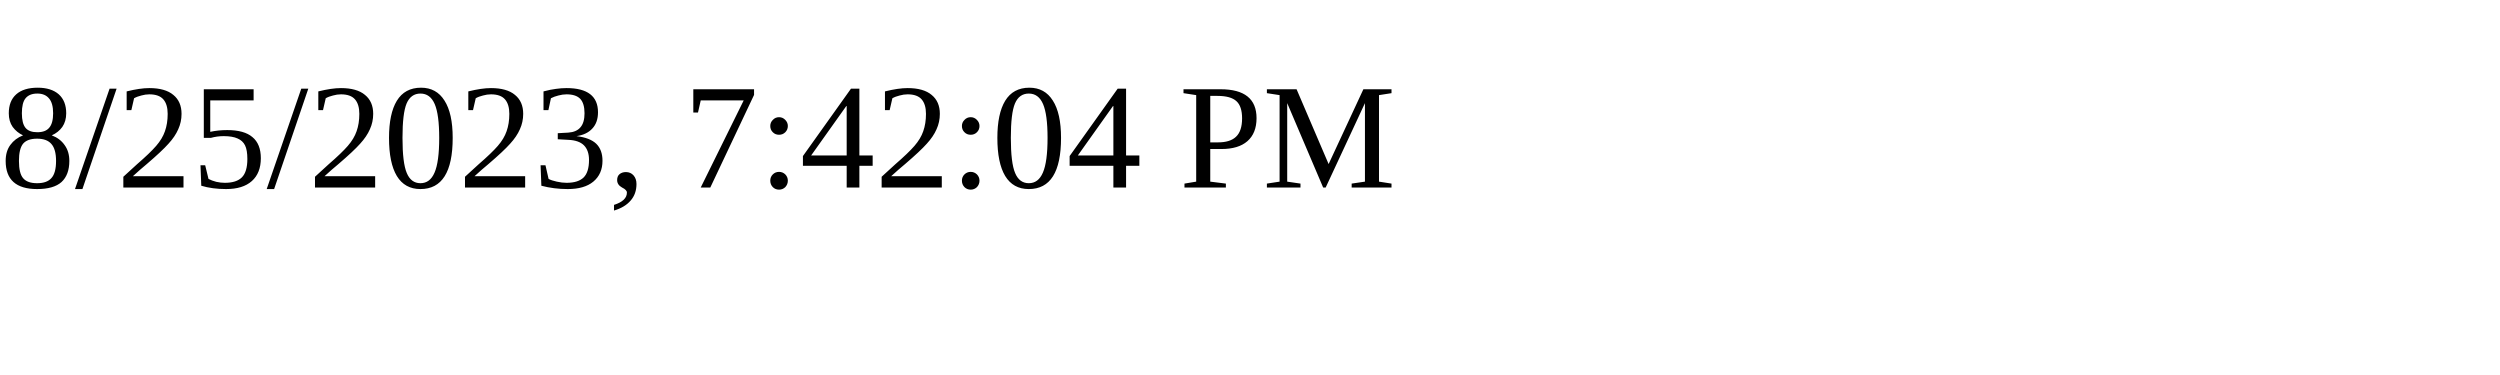
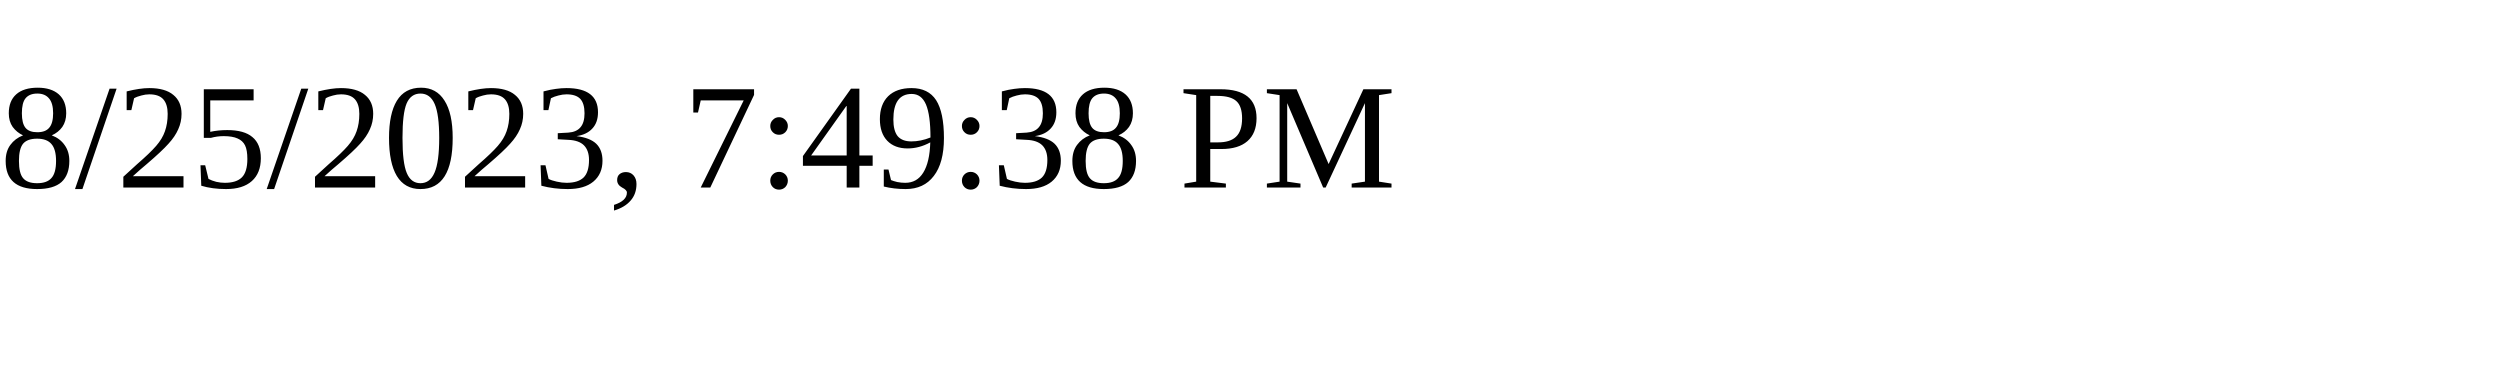
<svg xmlns="http://www.w3.org/2000/svg" height="30" width="200">
-   <text x="0" y="15">8/25/2023, 7:42:04 PM</text>
+   <text x="0" y="15">8/25/2023, 7:49:38 PM</text>
</svg>
